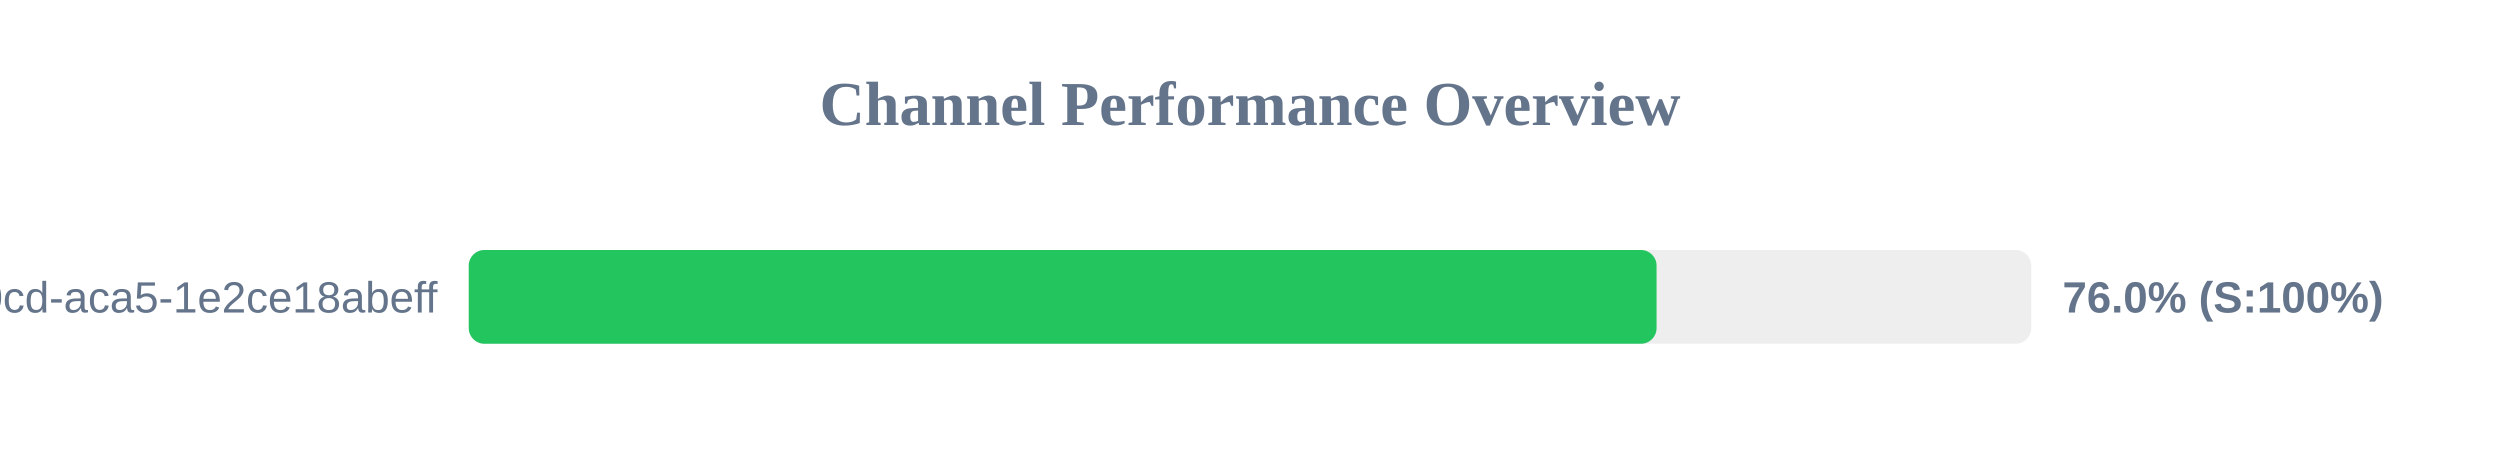
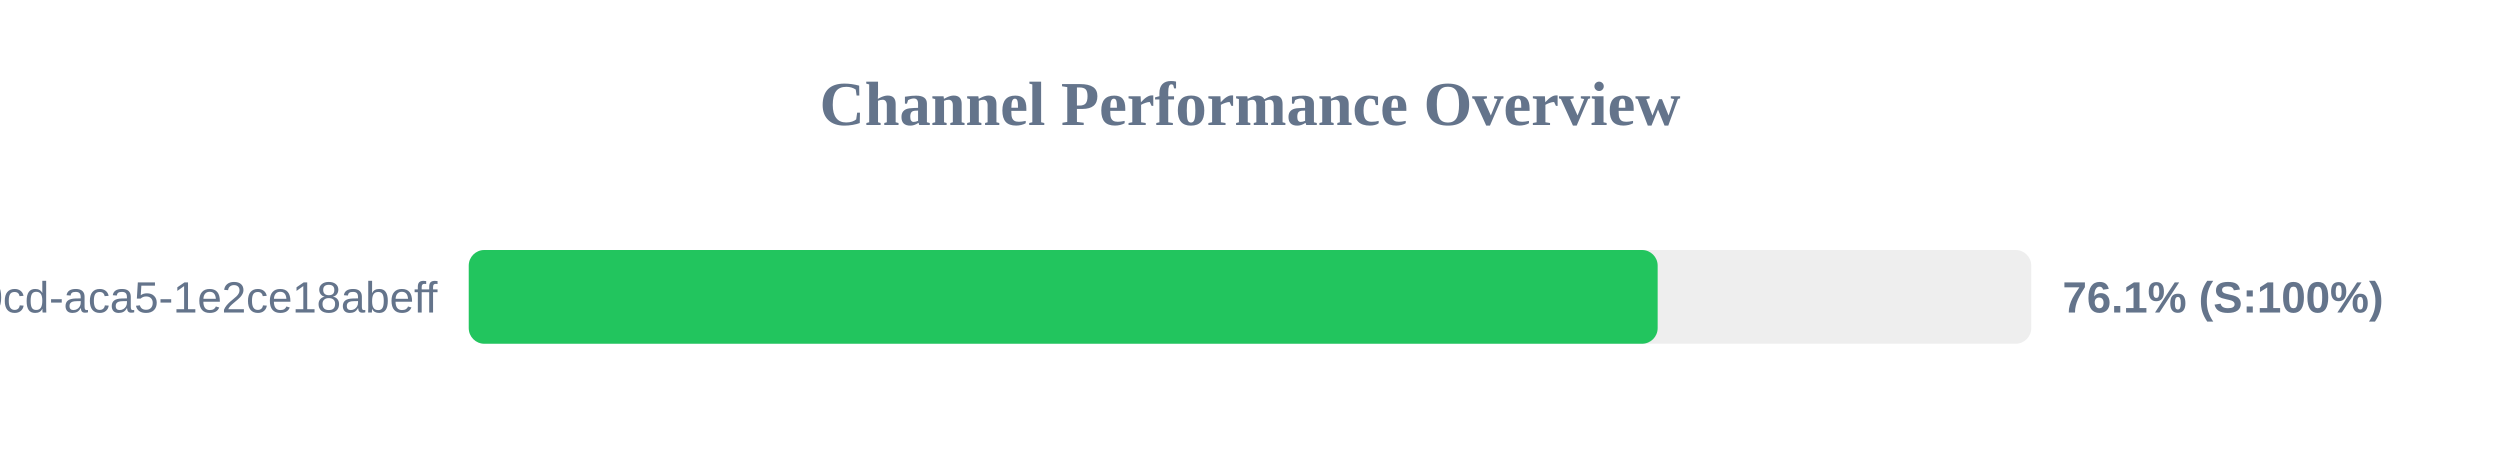
<svg xmlns="http://www.w3.org/2000/svg" width="800" height="150" version="1.1">
  <style>
        .row { font: 14px Arial; fill: #64748b; }
        .score { font: bold 14px Arial; fill: #64748b; }
    </style>
  <text x="400" y="40" text-anchor="middle" font-size="20px" font-weight="bold" fill="#64748b">Channel Performance Overview</text>
  <rect x="150" y="80" width="500" height="30" fill="#eee" rx="5" />
-   <rect x="150" y="80" width="380.1" height="30" fill="#22c55e" rx="5" />
+   <rect x="150" y="80" width="380.45" height="30" fill="#22c55e" rx="5" />
  <text x="140" y="100" text-anchor="end" class="row">?uuid=ebbeef45-0fd8-40cd-aca5-1e2ce18abeff</text>
-   <text x="660" y="100" text-anchor="start" class="score">76.0% (S:100%)</text>
+   <text x="660" y="100" text-anchor="start" class="score">76.1% (S:100%)</text>
</svg>
